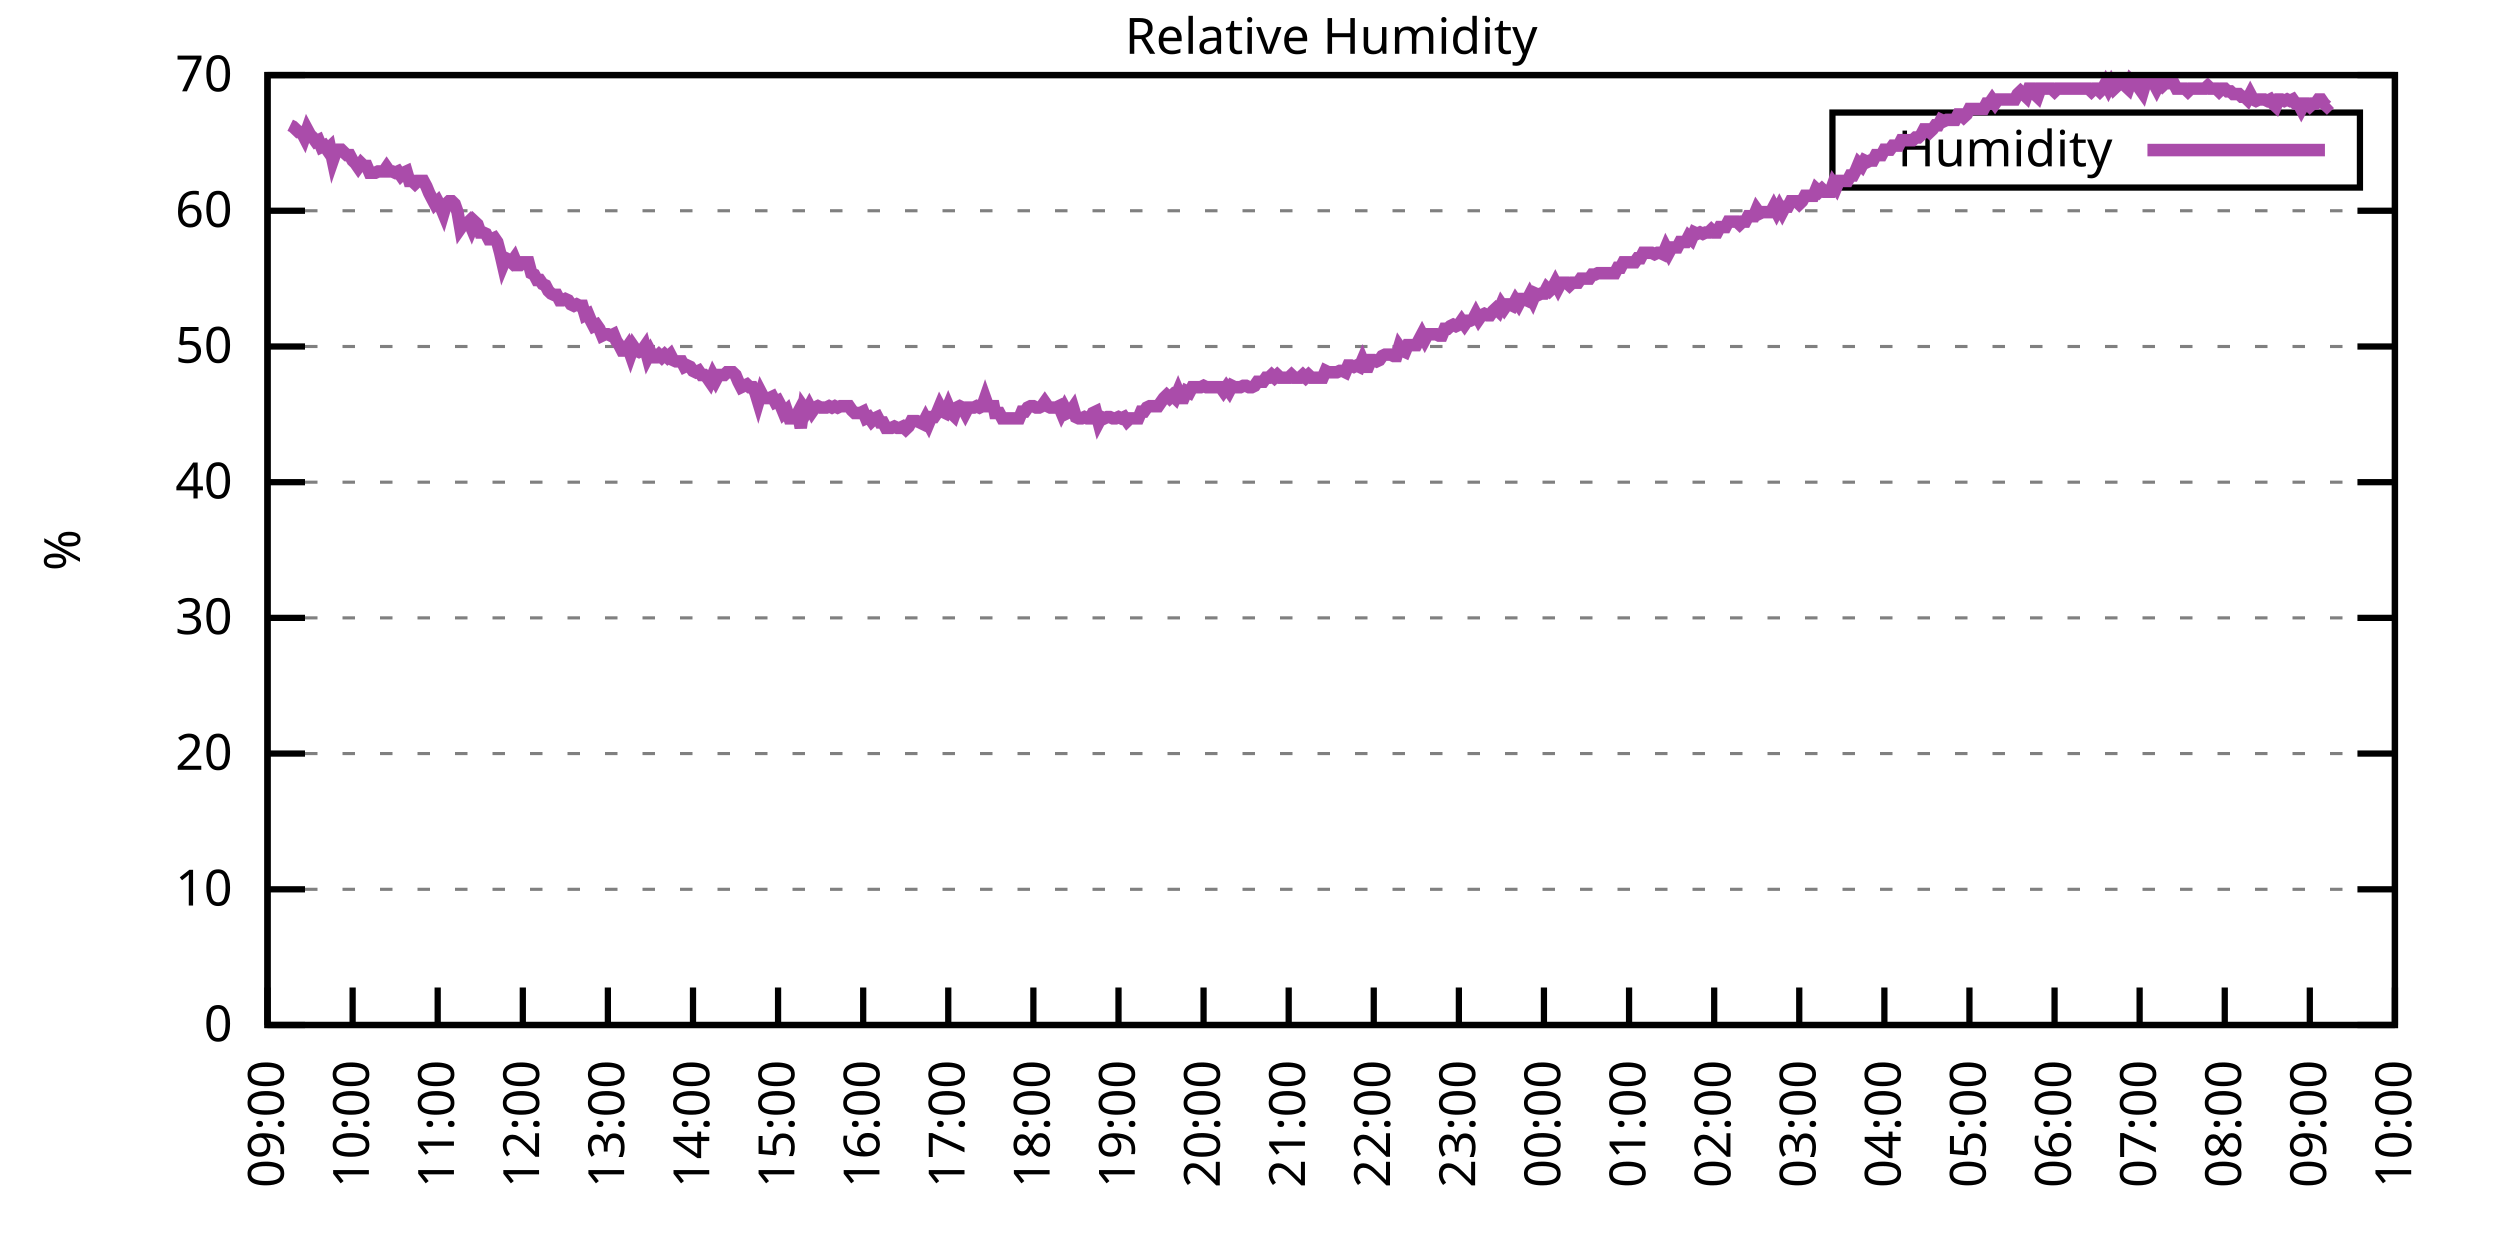
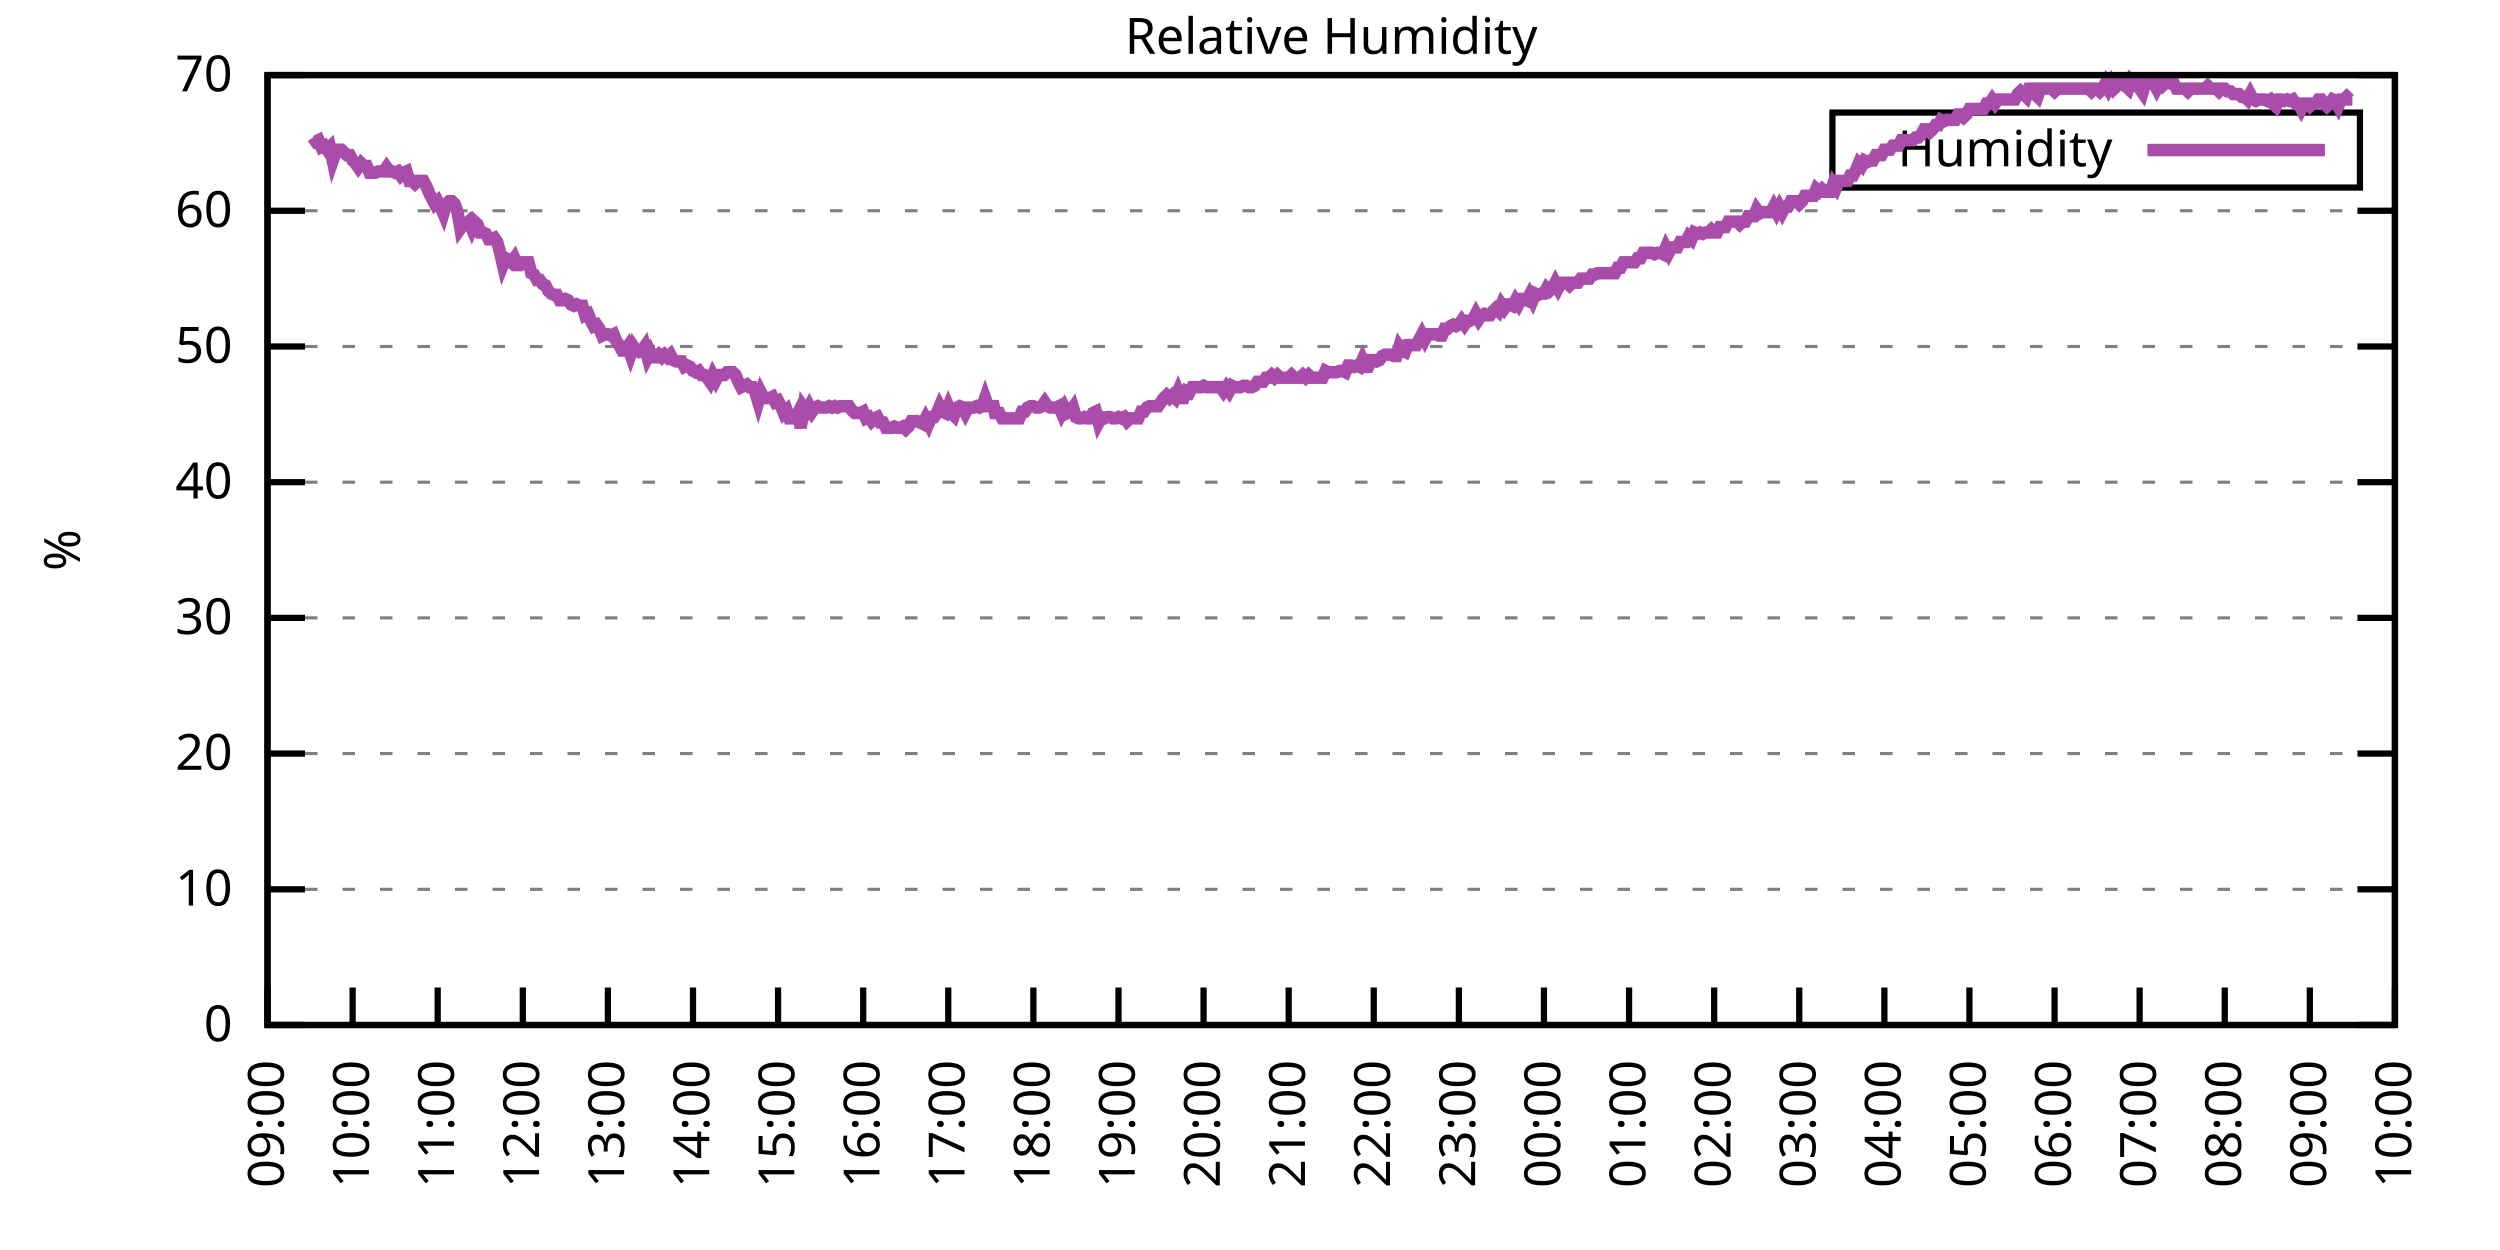
<svg xmlns="http://www.w3.org/2000/svg" xmlns:xlink="http://www.w3.org/1999/xlink" width="400" height="200" viewBox="0 0 400 200">
  <g id="gnuplot_canvas">
    <rect x="0" y="0" width="400" height="200" fill="none" />
    <defs>
      <circle id="gpDot" r="0.5" stroke-width="0.5" stroke="currentColor" />
      <path id="gpPt0" stroke-width="0.333" stroke="currentColor" d="M-1,0 h2 M0,-1 v2" />
      <path id="gpPt1" stroke-width="0.333" stroke="currentColor" d="M-1,-1 L1,1 M1,-1 L-1,1" />
      <path id="gpPt2" stroke-width="0.333" stroke="currentColor" d="M-1,0 L1,0 M0,-1 L0,1 M-1,-1 L1,1 M-1,1 L1,-1" />
      <rect id="gpPt3" stroke-width="0.333" stroke="currentColor" x="-1" y="-1" width="2" height="2" />
      <rect id="gpPt4" stroke-width="0.333" stroke="currentColor" fill="currentColor" x="-1" y="-1" width="2" height="2" />
      <circle id="gpPt5" stroke-width="0.333" stroke="currentColor" cx="0" cy="0" r="1" />
      <use xlink:href="#gpPt5" id="gpPt6" fill="currentColor" stroke="none" />
      <path id="gpPt7" stroke-width="0.333" stroke="currentColor" d="M0,-1.33 L-1.33,0.67 L1.33,0.67 z" />
      <use xlink:href="#gpPt7" id="gpPt8" fill="currentColor" stroke="none" />
      <use xlink:href="#gpPt7" id="gpPt9" stroke="currentColor" transform="rotate(180)" />
      <use xlink:href="#gpPt9" id="gpPt10" fill="currentColor" stroke="none" />
      <use xlink:href="#gpPt3" id="gpPt11" stroke="currentColor" transform="rotate(45)" />
      <use xlink:href="#gpPt11" id="gpPt12" fill="currentColor" stroke="none" />
      <path id="gpPt13" stroke-width="0.333" stroke="currentColor" d="M0,1.330 L1.265,0.411 L0.782,-1.067 L-0.782,-1.076 L-1.265,0.411 z" />
      <use xlink:href="#gpPt13" id="gpPt14" fill="currentColor" stroke="none" />
      <filter id="textbox" filterUnits="objectBoundingBox" x="0" y="0" height="1" width="1">
        <feFlood flood-color="white" flood-opacity="1" result="bgnd" />
        <feComposite in="SourceGraphic" in2="bgnd" operator="atop" />
      </filter>
      <filter id="greybox" filterUnits="objectBoundingBox" x="0" y="0" height="1" width="1">
        <feFlood flood-color="lightgrey" flood-opacity="1" result="grey" />
        <feComposite in="SourceGraphic" in2="grey" operator="atop" />
      </filter>
    </defs>
    <g fill="none" color="white" stroke="currentColor" stroke-width="1.00" stroke-linecap="butt" stroke-linejoin="miter">
</g>
    <g fill="none" color="black" stroke="currentColor" stroke-width="1.00" stroke-linecap="butt" stroke-linejoin="miter">
      <g stroke="none" shape-rendering="crispEdges">
        <polygon fill="rgb(255, 255, 255)" points="42.80,164.00 383.18,164.00 383.18,12.02 42.80,12.02 " />
      </g>
    </g>
    <g fill="none" color="black" stroke="currentColor" stroke-width="1.00" stroke-linecap="butt" stroke-linejoin="miter">
</g>
    <g fill="none" color="black" stroke="black" stroke-width="0.50" stroke-linecap="butt" stroke-linejoin="miter">
</g>
    <g fill="none" color="gray" stroke="currentColor" stroke-width="0.50" stroke-linecap="butt" stroke-linejoin="miter">
      <path stroke="gray" stroke-dasharray="2,4" class="gridline" d="M42.80,164.00 L383.19,164.00  " />
    </g>
    <g fill="none" color="gray" stroke="gray" stroke-width="1.00" stroke-linecap="butt" stroke-linejoin="miter">
</g>
    <g fill="none" color="black" stroke="currentColor" stroke-width="1.00" stroke-linecap="butt" stroke-linejoin="miter">
      <path stroke="black" d="M42.80,164.00 L48.80,164.00 M383.19,164.00 L377.19,164.00  " />
      <g transform="translate(37.20,166.60)" stroke="none" fill="black" font-family="Sans" font-size="8.00" text-anchor="end">
        <text>
          <tspan font-family="Sans"> 0</tspan>
        </text>
      </g>
    </g>
    <g fill="none" color="black" stroke="currentColor" stroke-width="1.00" stroke-linecap="butt" stroke-linejoin="miter">
</g>
    <g fill="none" color="black" stroke="black" stroke-width="0.50" stroke-linecap="butt" stroke-linejoin="miter">
</g>
    <g fill="none" color="gray" stroke="currentColor" stroke-width="0.50" stroke-linecap="butt" stroke-linejoin="miter">
      <path stroke="gray" stroke-dasharray="2,4" class="gridline" d="M42.80,142.29 L383.19,142.29  " />
    </g>
    <g fill="none" color="gray" stroke="gray" stroke-width="1.00" stroke-linecap="butt" stroke-linejoin="miter">
</g>
    <g fill="none" color="black" stroke="currentColor" stroke-width="1.00" stroke-linecap="butt" stroke-linejoin="miter">
      <path stroke="black" d="M42.80,142.29 L48.80,142.29 M383.19,142.29 L377.19,142.29  " />
      <g transform="translate(37.20,144.89)" stroke="none" fill="black" font-family="Sans" font-size="8.00" text-anchor="end">
        <text>
          <tspan font-family="Sans"> 10</tspan>
        </text>
      </g>
    </g>
    <g fill="none" color="black" stroke="currentColor" stroke-width="1.00" stroke-linecap="butt" stroke-linejoin="miter">
</g>
    <g fill="none" color="black" stroke="black" stroke-width="0.50" stroke-linecap="butt" stroke-linejoin="miter">
</g>
    <g fill="none" color="gray" stroke="currentColor" stroke-width="0.50" stroke-linecap="butt" stroke-linejoin="miter">
      <path stroke="gray" stroke-dasharray="2,4" class="gridline" d="M42.80,120.57 L383.19,120.57  " />
    </g>
    <g fill="none" color="gray" stroke="gray" stroke-width="1.00" stroke-linecap="butt" stroke-linejoin="miter">
</g>
    <g fill="none" color="black" stroke="currentColor" stroke-width="1.00" stroke-linecap="butt" stroke-linejoin="miter">
      <path stroke="black" d="M42.80,120.57 L48.80,120.57 M383.19,120.57 L377.19,120.57  " />
      <g transform="translate(37.20,123.17)" stroke="none" fill="black" font-family="Sans" font-size="8.00" text-anchor="end">
        <text>
          <tspan font-family="Sans"> 20</tspan>
        </text>
      </g>
    </g>
    <g fill="none" color="black" stroke="currentColor" stroke-width="1.00" stroke-linecap="butt" stroke-linejoin="miter">
</g>
    <g fill="none" color="black" stroke="black" stroke-width="0.50" stroke-linecap="butt" stroke-linejoin="miter">
</g>
    <g fill="none" color="gray" stroke="currentColor" stroke-width="0.50" stroke-linecap="butt" stroke-linejoin="miter">
      <path stroke="gray" stroke-dasharray="2,4" class="gridline" d="M42.80,98.86 L383.19,98.86  " />
    </g>
    <g fill="none" color="gray" stroke="gray" stroke-width="1.00" stroke-linecap="butt" stroke-linejoin="miter">
</g>
    <g fill="none" color="black" stroke="currentColor" stroke-width="1.00" stroke-linecap="butt" stroke-linejoin="miter">
      <path stroke="black" d="M42.80,98.86 L48.80,98.86 M383.19,98.86 L377.19,98.86  " />
      <g transform="translate(37.20,101.46)" stroke="none" fill="black" font-family="Sans" font-size="8.00" text-anchor="end">
        <text>
          <tspan font-family="Sans"> 30</tspan>
        </text>
      </g>
    </g>
    <g fill="none" color="black" stroke="currentColor" stroke-width="1.00" stroke-linecap="butt" stroke-linejoin="miter">
</g>
    <g fill="none" color="black" stroke="black" stroke-width="0.50" stroke-linecap="butt" stroke-linejoin="miter">
</g>
    <g fill="none" color="gray" stroke="currentColor" stroke-width="0.50" stroke-linecap="butt" stroke-linejoin="miter">
      <path stroke="gray" stroke-dasharray="2,4" class="gridline" d="M42.80,77.15 L383.19,77.15  " />
    </g>
    <g fill="none" color="gray" stroke="gray" stroke-width="1.00" stroke-linecap="butt" stroke-linejoin="miter">
</g>
    <g fill="none" color="black" stroke="currentColor" stroke-width="1.00" stroke-linecap="butt" stroke-linejoin="miter">
      <path stroke="black" d="M42.80,77.15 L48.80,77.15 M383.19,77.15 L377.19,77.15  " />
      <g transform="translate(37.20,79.75)" stroke="none" fill="black" font-family="Sans" font-size="8.00" text-anchor="end">
        <text>
          <tspan font-family="Sans"> 40</tspan>
        </text>
      </g>
    </g>
    <g fill="none" color="black" stroke="currentColor" stroke-width="1.00" stroke-linecap="butt" stroke-linejoin="miter">
</g>
    <g fill="none" color="black" stroke="black" stroke-width="0.50" stroke-linecap="butt" stroke-linejoin="miter">
</g>
    <g fill="none" color="gray" stroke="currentColor" stroke-width="0.50" stroke-linecap="butt" stroke-linejoin="miter">
      <path stroke="gray" stroke-dasharray="2,4" class="gridline" d="M42.80,55.44 L383.19,55.44  " />
    </g>
    <g fill="none" color="gray" stroke="gray" stroke-width="1.00" stroke-linecap="butt" stroke-linejoin="miter">
</g>
    <g fill="none" color="black" stroke="currentColor" stroke-width="1.00" stroke-linecap="butt" stroke-linejoin="miter">
      <path stroke="black" d="M42.80,55.44 L48.80,55.44 M383.19,55.44 L377.19,55.44  " />
      <g transform="translate(37.20,58.04)" stroke="none" fill="black" font-family="Sans" font-size="8.00" text-anchor="end">
        <text>
          <tspan font-family="Sans"> 50</tspan>
        </text>
      </g>
    </g>
    <g fill="none" color="black" stroke="currentColor" stroke-width="1.00" stroke-linecap="butt" stroke-linejoin="miter">
</g>
    <g fill="none" color="black" stroke="black" stroke-width="0.50" stroke-linecap="butt" stroke-linejoin="miter">
</g>
    <g fill="none" color="gray" stroke="currentColor" stroke-width="0.50" stroke-linecap="butt" stroke-linejoin="miter">
      <path stroke="gray" stroke-dasharray="2,4" class="gridline" d="M42.80,33.72 L383.19,33.72  " />
    </g>
    <g fill="none" color="gray" stroke="gray" stroke-width="1.00" stroke-linecap="butt" stroke-linejoin="miter">
</g>
    <g fill="none" color="black" stroke="currentColor" stroke-width="1.00" stroke-linecap="butt" stroke-linejoin="miter">
      <path stroke="black" d="M42.80,33.72 L48.80,33.72 M383.19,33.72 L377.19,33.72  " />
      <g transform="translate(37.20,36.32)" stroke="none" fill="black" font-family="Sans" font-size="8.00" text-anchor="end">
        <text>
          <tspan font-family="Sans"> 60</tspan>
        </text>
      </g>
    </g>
    <g fill="none" color="black" stroke="currentColor" stroke-width="1.00" stroke-linecap="butt" stroke-linejoin="miter">
</g>
    <g fill="none" color="black" stroke="black" stroke-width="0.50" stroke-linecap="butt" stroke-linejoin="miter">
</g>
    <g fill="none" color="gray" stroke="currentColor" stroke-width="0.50" stroke-linecap="butt" stroke-linejoin="miter">
      <path stroke="gray" stroke-dasharray="2,4" class="gridline" d="M42.80,12.01 L383.19,12.01  " />
    </g>
    <g fill="none" color="gray" stroke="gray" stroke-width="1.00" stroke-linecap="butt" stroke-linejoin="miter">
</g>
    <g fill="none" color="black" stroke="currentColor" stroke-width="1.00" stroke-linecap="butt" stroke-linejoin="miter">
      <path stroke="black" d="M42.80,12.01 L48.80,12.01 M383.19,12.01 L377.19,12.01  " />
      <g transform="translate(37.20,14.61)" stroke="none" fill="black" font-family="Sans" font-size="8.00" text-anchor="end">
        <text>
          <tspan font-family="Sans"> 70</tspan>
        </text>
      </g>
    </g>
    <g fill="none" color="black" stroke="currentColor" stroke-width="1.00" stroke-linecap="butt" stroke-linejoin="miter">
      <path stroke="black" d="M42.80,164.00 L42.80,158.00  " />
      <g transform="translate(45.40,169.60) rotate(270.00)" stroke="none" fill="black" font-family="Sans" font-size="8.00" text-anchor="end">
        <text>
          <tspan font-family="Sans">09:00</tspan>
        </text>
      </g>
    </g>
    <g fill="none" color="black" stroke="currentColor" stroke-width="1.00" stroke-linecap="butt" stroke-linejoin="miter">
      <path stroke="black" d="M56.42,164.00 L56.42,158.00  " />
      <g transform="translate(59.02,169.60) rotate(270.00)" stroke="none" fill="black" font-family="Sans" font-size="8.00" text-anchor="end">
        <text>
          <tspan font-family="Sans">10:00</tspan>
        </text>
      </g>
    </g>
    <g fill="none" color="black" stroke="currentColor" stroke-width="1.00" stroke-linecap="butt" stroke-linejoin="miter">
      <path stroke="black" d="M70.03,164.00 L70.03,158.00  " />
      <g transform="translate(72.63,169.60) rotate(270.00)" stroke="none" fill="black" font-family="Sans" font-size="8.00" text-anchor="end">
        <text>
          <tspan font-family="Sans">11:00</tspan>
        </text>
      </g>
    </g>
    <g fill="none" color="black" stroke="currentColor" stroke-width="1.00" stroke-linecap="butt" stroke-linejoin="miter">
      <path stroke="black" d="M83.65,164.00 L83.65,158.00  " />
      <g transform="translate(86.25,169.60) rotate(270.00)" stroke="none" fill="black" font-family="Sans" font-size="8.00" text-anchor="end">
        <text>
          <tspan font-family="Sans">12:00</tspan>
        </text>
      </g>
    </g>
    <g fill="none" color="black" stroke="currentColor" stroke-width="1.00" stroke-linecap="butt" stroke-linejoin="miter">
      <path stroke="black" d="M97.26,164.00 L97.26,158.00  " />
      <g transform="translate(99.86,169.60) rotate(270.00)" stroke="none" fill="black" font-family="Sans" font-size="8.00" text-anchor="end">
        <text>
          <tspan font-family="Sans">13:00</tspan>
        </text>
      </g>
    </g>
    <g fill="none" color="black" stroke="currentColor" stroke-width="1.00" stroke-linecap="butt" stroke-linejoin="miter">
      <path stroke="black" d="M110.88,164.00 L110.88,158.00  " />
      <g transform="translate(113.48,169.60) rotate(270.00)" stroke="none" fill="black" font-family="Sans" font-size="8.00" text-anchor="end">
        <text>
          <tspan font-family="Sans">14:00</tspan>
        </text>
      </g>
    </g>
    <g fill="none" color="black" stroke="currentColor" stroke-width="1.00" stroke-linecap="butt" stroke-linejoin="miter">
      <path stroke="black" d="M124.49,164.00 L124.49,158.00  " />
      <g transform="translate(127.09,169.60) rotate(270.00)" stroke="none" fill="black" font-family="Sans" font-size="8.00" text-anchor="end">
        <text>
          <tspan font-family="Sans">15:00</tspan>
        </text>
      </g>
    </g>
    <g fill="none" color="black" stroke="currentColor" stroke-width="1.00" stroke-linecap="butt" stroke-linejoin="miter">
      <path stroke="black" d="M138.11,164.00 L138.11,158.00  " />
      <g transform="translate(140.71,169.60) rotate(270.00)" stroke="none" fill="black" font-family="Sans" font-size="8.00" text-anchor="end">
        <text>
          <tspan font-family="Sans">16:00</tspan>
        </text>
      </g>
    </g>
    <g fill="none" color="black" stroke="currentColor" stroke-width="1.00" stroke-linecap="butt" stroke-linejoin="miter">
      <path stroke="black" d="M151.72,164.00 L151.72,158.00  " />
      <g transform="translate(154.32,169.60) rotate(270.00)" stroke="none" fill="black" font-family="Sans" font-size="8.00" text-anchor="end">
        <text>
          <tspan font-family="Sans">17:00</tspan>
        </text>
      </g>
    </g>
    <g fill="none" color="black" stroke="currentColor" stroke-width="1.00" stroke-linecap="butt" stroke-linejoin="miter">
      <path stroke="black" d="M165.34,164.00 L165.34,158.00  " />
      <g transform="translate(167.94,169.60) rotate(270.00)" stroke="none" fill="black" font-family="Sans" font-size="8.00" text-anchor="end">
        <text>
          <tspan font-family="Sans">18:00</tspan>
        </text>
      </g>
    </g>
    <g fill="none" color="black" stroke="currentColor" stroke-width="1.00" stroke-linecap="butt" stroke-linejoin="miter">
      <path stroke="black" d="M178.96,164.00 L178.96,158.00  " />
      <g transform="translate(181.56,169.60) rotate(270.00)" stroke="none" fill="black" font-family="Sans" font-size="8.00" text-anchor="end">
        <text>
          <tspan font-family="Sans">19:00</tspan>
        </text>
      </g>
    </g>
    <g fill="none" color="black" stroke="currentColor" stroke-width="1.00" stroke-linecap="butt" stroke-linejoin="miter">
      <path stroke="black" d="M192.57,164.00 L192.57,158.00  " />
      <g transform="translate(195.17,169.60) rotate(270.00)" stroke="none" fill="black" font-family="Sans" font-size="8.00" text-anchor="end">
        <text>
          <tspan font-family="Sans">20:00</tspan>
        </text>
      </g>
    </g>
    <g fill="none" color="black" stroke="currentColor" stroke-width="1.00" stroke-linecap="butt" stroke-linejoin="miter">
      <path stroke="black" d="M206.19,164.00 L206.19,158.00  " />
      <g transform="translate(208.79,169.60) rotate(270.00)" stroke="none" fill="black" font-family="Sans" font-size="8.00" text-anchor="end">
        <text>
          <tspan font-family="Sans">21:00</tspan>
        </text>
      </g>
    </g>
    <g fill="none" color="black" stroke="currentColor" stroke-width="1.00" stroke-linecap="butt" stroke-linejoin="miter">
      <path stroke="black" d="M219.80,164.00 L219.80,158.00  " />
      <g transform="translate(222.40,169.60) rotate(270.00)" stroke="none" fill="black" font-family="Sans" font-size="8.00" text-anchor="end">
        <text>
          <tspan font-family="Sans">22:00</tspan>
        </text>
      </g>
    </g>
    <g fill="none" color="black" stroke="currentColor" stroke-width="1.00" stroke-linecap="butt" stroke-linejoin="miter">
      <path stroke="black" d="M233.42,164.00 L233.42,158.00  " />
      <g transform="translate(236.02,169.60) rotate(270.00)" stroke="none" fill="black" font-family="Sans" font-size="8.00" text-anchor="end">
        <text>
          <tspan font-family="Sans">23:00</tspan>
        </text>
      </g>
    </g>
    <g fill="none" color="black" stroke="currentColor" stroke-width="1.00" stroke-linecap="butt" stroke-linejoin="miter">
      <path stroke="black" d="M247.03,164.00 L247.03,158.00  " />
      <g transform="translate(249.63,169.60) rotate(270.00)" stroke="none" fill="black" font-family="Sans" font-size="8.00" text-anchor="end">
        <text>
          <tspan font-family="Sans">00:00</tspan>
        </text>
      </g>
    </g>
    <g fill="none" color="black" stroke="currentColor" stroke-width="1.00" stroke-linecap="butt" stroke-linejoin="miter">
      <path stroke="black" d="M260.65,164.00 L260.65,158.00  " />
      <g transform="translate(263.25,169.60) rotate(270.00)" stroke="none" fill="black" font-family="Sans" font-size="8.00" text-anchor="end">
        <text>
          <tspan font-family="Sans">01:00</tspan>
        </text>
      </g>
    </g>
    <g fill="none" color="black" stroke="currentColor" stroke-width="1.00" stroke-linecap="butt" stroke-linejoin="miter">
      <path stroke="black" d="M274.27,164.00 L274.27,158.00  " />
      <g transform="translate(276.87,169.60) rotate(270.00)" stroke="none" fill="black" font-family="Sans" font-size="8.00" text-anchor="end">
        <text>
          <tspan font-family="Sans">02:00</tspan>
        </text>
      </g>
    </g>
    <g fill="none" color="black" stroke="currentColor" stroke-width="1.00" stroke-linecap="butt" stroke-linejoin="miter">
      <path stroke="black" d="M287.88,164.00 L287.88,158.00  " />
      <g transform="translate(290.48,169.60) rotate(270.00)" stroke="none" fill="black" font-family="Sans" font-size="8.00" text-anchor="end">
        <text>
          <tspan font-family="Sans">03:00</tspan>
        </text>
      </g>
    </g>
    <g fill="none" color="black" stroke="currentColor" stroke-width="1.00" stroke-linecap="butt" stroke-linejoin="miter">
      <path stroke="black" d="M301.50,164.00 L301.50,158.00  " />
      <g transform="translate(304.10,169.60) rotate(270.00)" stroke="none" fill="black" font-family="Sans" font-size="8.00" text-anchor="end">
        <text>
          <tspan font-family="Sans">04:00</tspan>
        </text>
      </g>
    </g>
    <g fill="none" color="black" stroke="currentColor" stroke-width="1.00" stroke-linecap="butt" stroke-linejoin="miter">
      <path stroke="black" d="M315.11,164.00 L315.11,158.00  " />
      <g transform="translate(317.71,169.60) rotate(270.00)" stroke="none" fill="black" font-family="Sans" font-size="8.00" text-anchor="end">
        <text>
          <tspan font-family="Sans">05:00</tspan>
        </text>
      </g>
    </g>
    <g fill="none" color="black" stroke="currentColor" stroke-width="1.00" stroke-linecap="butt" stroke-linejoin="miter">
      <path stroke="black" d="M328.73,164.00 L328.73,158.00  " />
      <g transform="translate(331.33,169.60) rotate(270.00)" stroke="none" fill="black" font-family="Sans" font-size="8.00" text-anchor="end">
        <text>
          <tspan font-family="Sans">06:00</tspan>
        </text>
      </g>
    </g>
    <g fill="none" color="black" stroke="currentColor" stroke-width="1.00" stroke-linecap="butt" stroke-linejoin="miter">
      <path stroke="black" d="M342.34,164.00 L342.34,158.00  " />
      <g transform="translate(344.94,169.60) rotate(270.00)" stroke="none" fill="black" font-family="Sans" font-size="8.00" text-anchor="end">
        <text>
          <tspan font-family="Sans">07:00</tspan>
        </text>
      </g>
    </g>
    <g fill="none" color="black" stroke="currentColor" stroke-width="1.00" stroke-linecap="butt" stroke-linejoin="miter">
      <path stroke="black" d="M355.96,164.00 L355.96,158.00  " />
      <g transform="translate(358.56,169.60) rotate(270.00)" stroke="none" fill="black" font-family="Sans" font-size="8.00" text-anchor="end">
        <text>
          <tspan font-family="Sans">08:00</tspan>
        </text>
      </g>
    </g>
    <g fill="none" color="black" stroke="currentColor" stroke-width="1.00" stroke-linecap="butt" stroke-linejoin="miter">
      <path stroke="black" d="M369.57,164.00 L369.57,158.00  " />
      <g transform="translate(372.17,169.60) rotate(270.00)" stroke="none" fill="black" font-family="Sans" font-size="8.00" text-anchor="end">
        <text>
          <tspan font-family="Sans">09:00</tspan>
        </text>
      </g>
    </g>
    <g fill="none" color="black" stroke="currentColor" stroke-width="1.00" stroke-linecap="butt" stroke-linejoin="miter">
      <path stroke="black" d="M383.19,164.00 L383.19,158.00  " />
      <g transform="translate(385.79,169.60) rotate(270.00)" stroke="none" fill="black" font-family="Sans" font-size="8.00" text-anchor="end">
        <text>
          <tspan font-family="Sans">10:00</tspan>
        </text>
      </g>
    </g>
    <g fill="none" color="black" stroke="currentColor" stroke-width="1.00" stroke-linecap="butt" stroke-linejoin="miter">
</g>
    <g fill="none" color="black" stroke="currentColor" stroke-width="1.00" stroke-linecap="butt" stroke-linejoin="miter">
      <path stroke="black" d="M42.80,12.01 L42.80,164.00 L383.19,164.00 L383.19,12.01 L42.80,12.01 Z  " />
    </g>
    <g fill="none" color="black" stroke="currentColor" stroke-width="1.00" stroke-linecap="butt" stroke-linejoin="miter">
</g>
    <g fill="none" color="black" stroke="currentColor" stroke-width="1.00" stroke-linecap="butt" stroke-linejoin="miter">
      <path stroke="black" d="M293.19,30.01 L293.19,18.01 L377.59,18.01 L377.59,30.01 L293.19,30.01 Z  " />
    </g>
    <g id="Relative_Humidity_plot_1">
      <g fill="none" color="white" stroke="black" stroke-width="2.00" stroke-linecap="butt" stroke-linejoin="miter">
</g>
      <g fill="none" color="black" stroke="currentColor" stroke-width="2.00" stroke-linecap="butt" stroke-linejoin="miter">
        <g transform="translate(337.99,26.61)" stroke="none" fill="black" font-family="Sans" font-size="8.00" text-anchor="end">
          <text>
            <tspan font-family="Sans">Humidity</tspan>
          </text>
        </g>
      </g>
      <g fill="none" color="black" stroke="currentColor" stroke-width="2.00" stroke-linecap="butt" stroke-linejoin="miter">
-         <path stroke="rgb(170,  76, 170)" d="M343.59,24.01 L371.99,24.01 M46.43,20.04 L46.88,20.26 L47.34,20.70 L47.79,21.13 L48.25,21.13 L48.70,22.00   L49.15,20.70 L49.61,21.56 L50.06,22.00 L50.52,22.65 L50.97,22.43 L51.42,23.52 L51.88,23.30 L52.33,23.95   L52.78,23.52 L53.24,25.69 L53.69,24.39 L54.15,23.95 L54.60,23.95 L55.05,24.39 L55.51,24.82 L55.96,24.82   L56.42,25.69 L56.87,26.12 L57.32,26.77 L57.78,26.12 L58.23,26.56 L58.68,26.56 L59.14,27.64 L59.59,27.64   L60.05,27.64 L60.50,27.43 L60.95,27.43 L61.41,27.43 L61.86,26.77 L62.32,27.43 L62.77,27.43 L63.22,27.64   L63.68,27.43 L64.13,28.08 L64.58,27.64 L65.04,27.43 L65.49,28.95 L65.95,28.95 L66.40,29.38 L66.85,28.95   L67.31,28.95 L67.76,28.95 L68.22,29.81 L68.67,30.90 L69.12,31.77 L69.58,32.64 L70.03,32.20 L70.49,33.07   L70.94,34.16 L71.39,32.64 L71.85,32.20 L72.30,32.20 L72.75,32.64 L73.21,33.94 L73.66,36.55 L74.12,35.89   L74.57,35.89 L75.02,35.46 L75.48,36.55 L75.93,35.46 L76.39,35.89 L76.84,37.20 L77.29,37.20 L77.75,37.41   L78.20,38.28 L78.65,38.28 L79.11,38.07 L79.56,38.72 L80.02,40.45 L80.47,42.41 L80.92,41.32 L81.38,41.54   L81.83,41.97 L82.29,41.32 L82.74,42.41 L83.19,42.41 L83.65,41.97 L84.10,41.97 L84.55,41.97 L85.01,43.71   L85.46,43.93 L85.92,44.80 L86.37,44.80 L86.82,45.45 L87.28,45.66 L87.73,46.53 L88.19,46.97 L88.64,47.18   L89.09,47.18 L89.55,48.05 L90.00,48.05 L90.45,47.84 L90.91,48.05 L91.36,48.70 L91.82,48.92 L92.27,48.70   L92.72,48.92 L93.18,48.92 L93.63,50.44 L94.09,50.22 L94.54,51.31 L94.99,52.18 L95.45,51.96 L95.90,52.61   L96.35,53.70 L96.81,53.48 L97.26,53.48 L97.72,53.70 L98.17,53.48 L98.62,54.57 L99.08,55.22 L99.53,56.09   L99.99,56.09 L100.44,55.44 L100.89,56.74 L101.35,55.44 L101.80,56.09 L102.25,56.30 L102.71,56.09 L103.16,55.44   L103.62,57.17 L104.07,56.30 L104.52,57.17 L104.98,57.17 L105.43,56.74 L105.89,57.17 L106.34,56.74 L106.79,57.17   L107.25,56.74 L107.70,57.61 L108.15,57.82 L108.61,57.82 L109.06,57.82 L109.52,58.69 L109.97,58.48 L110.42,58.69   L110.88,59.34 L111.33,59.56 L111.79,59.34 L112.24,60.00 L112.69,60.00 L113.15,60.43 L113.60,61.08 L114.05,60.00   L114.51,60.86 L114.96,60.00 L115.42,60.00 L115.87,60.00 L116.32,59.56 L116.78,59.56 L117.23,59.56 L117.69,60.00   L118.14,61.08 L118.59,61.95 L119.05,61.73 L119.50,61.52 L119.96,61.95 L120.41,61.95 L120.86,62.82 L121.32,64.34   L121.77,62.82 L122.22,63.69 L122.68,63.69 L123.13,63.69 L123.59,63.47 L124.04,64.34 L124.49,64.12 L124.95,64.99   L125.40,66.08 L125.86,65.64 L126.31,66.94 L126.76,66.94 L127.22,66.94 L127.67,66.08 L128.12,68.46 L128.58,65.21   L129.03,65.86 L129.49,64.99 L129.94,65.86 L130.39,65.21 L130.85,64.99 L131.30,65.21 L131.76,65.21 L132.21,65.21   L132.66,64.99 L133.12,65.21 L133.57,64.99 L134.02,65.21 L134.48,64.99 L134.93,64.99 L135.39,64.99 L135.84,64.99   L136.29,65.64 L136.75,66.08 L137.20,66.08 L137.66,66.08 L138.11,65.86 L138.56,66.94 L139.02,66.73 L139.47,67.38   L139.92,66.94 L140.38,66.73 L140.83,67.59 L141.29,67.59 L141.74,68.46 L142.19,68.46 L142.65,68.46 L143.10,68.25   L143.56,68.46 L144.01,68.46 L144.46,68.25 L144.92,68.68 L145.37,68.25 L145.82,67.38 L146.28,67.38 L146.73,67.38   L147.19,67.59 L147.64,67.81 L148.09,66.94 L148.55,67.81 L149.00,66.73 L149.46,66.73 L149.91,66.08 L150.36,64.99   L150.82,65.86 L151.27,66.08 L151.72,64.99 L152.18,66.08 L152.63,66.51 L153.09,65.21 L153.54,64.99 L153.99,65.21   L154.45,66.08 L154.90,65.21 L155.36,65.21 L155.81,65.21 L156.26,64.99 L156.72,65.21 L157.17,64.99 L157.62,63.69   L158.08,64.99 L158.53,64.99 L158.99,64.99 L159.21,66.08 L159.89,66.08 L160.35,66.94 L160.80,66.94 L161.26,66.94   L161.71,66.94 L162.16,66.94 L162.62,66.94 L163.07,66.94 L163.52,65.86 L163.98,65.86 L164.43,65.21 L164.89,64.99   L165.34,64.99 L165.79,65.21 L166.25,65.21 L166.70,64.99 L167.16,64.34 L167.61,64.99 L168.06,65.21 L168.52,65.21   L168.97,65.21 L169.43,64.99 L169.88,66.08 L170.33,65.21 L170.79,66.08 L171.24,65.86 L171.69,65.21 L172.15,66.73   L172.60,66.94 L173.06,66.94 L173.51,66.73 L173.96,66.94 L174.42,66.94 L174.87,66.08 L175.33,65.86 L175.78,67.59   L176.23,66.73 L176.69,66.94 L177.14,66.73 L177.59,66.73 L178.05,66.94 L178.50,66.94 L178.96,66.73 L179.41,66.94   L179.86,66.73 L180.32,67.38 L180.77,66.94 L181.23,66.94 L181.68,66.94 L182.13,66.94 L182.59,65.86 L183.04,65.86   L183.49,65.21 L183.95,64.99 L184.40,64.99 L184.86,64.99 L185.31,64.99 L185.76,64.34 L186.22,63.69 L186.67,63.25   L187.13,63.69 L187.58,63.25 L188.03,63.69 L188.49,62.60 L188.94,63.69 L189.39,63.69 L189.85,62.60 L190.30,62.82   L190.76,61.95 L191.21,61.95 L191.66,61.95 L192.12,61.95 L192.57,61.73 L193.03,61.95 L193.48,61.95 L193.93,61.95   L194.39,61.95 L194.84,61.95 L195.29,61.95 L195.75,62.60 L196.20,61.95 L196.66,62.60 L197.11,61.73 L197.56,61.95   L198.02,61.95 L198.47,61.95 L198.93,61.73 L199.38,61.73 L199.83,61.95 L200.29,61.95 L200.74,61.73 L201.19,61.08   L201.65,61.08 L202.10,61.08 L202.56,60.43 L203.01,60.43 L203.46,60.00 L203.92,60.43 L204.37,60.00 L204.83,60.43   L205.28,60.43 L205.73,60.43 L206.19,60.43 L206.64,60.00 L207.09,60.43 L207.55,60.43 L208.00,60.43 L208.46,60.00   L208.91,60.43 L209.36,60.00 L209.82,60.43 L210.27,60.43 L210.73,60.43 L211.18,60.43 L211.63,60.43 L212.09,59.34   L212.54,59.56 L213.00,59.56 L213.45,59.56 L213.90,59.56 L214.36,59.34 L214.81,59.34 L215.26,59.56 L215.72,58.48   L216.17,58.48 L216.63,58.69 L217.08,58.48 L217.53,58.69 L217.99,57.61 L218.44,58.69 L218.90,58.69 L219.35,57.61   L219.80,57.61 L220.26,57.82 L220.71,57.61 L221.16,56.96 L221.62,56.74 L222.07,56.74 L222.53,56.74 L222.98,56.96   L223.43,56.96 L223.89,55.44 L224.34,56.09 L224.80,56.30 L225.25,55.22 L225.70,55.22 L226.16,55.22 L226.61,55.22   L227.06,54.35 L227.52,53.48 L227.97,54.35 L228.43,53.48 L228.88,53.48 L229.33,53.48 L229.79,53.48 L230.24,53.70   L230.70,53.70 L231.15,52.61 L231.60,52.61 L232.06,52.18 L232.51,51.96 L232.96,52.18 L233.42,51.96 L233.87,51.31   L234.33,51.96 L234.78,51.31 L235.23,51.31 L235.69,51.09 L236.14,50.22 L236.60,51.09 L237.05,50.44 L237.50,50.22   L237.96,50.44 L238.41,50.44 L238.86,49.79 L239.32,49.36 L239.77,49.79 L240.23,48.70 L240.68,49.36 L241.13,48.70   L241.59,48.70 L242.04,48.92 L242.50,48.05 L242.95,48.70 L243.40,47.84 L243.86,47.84 L244.31,48.05 L244.76,47.18   L245.22,48.05 L245.67,46.97 L246.13,47.18 L246.58,46.97 L247.03,46.97 L247.49,46.10 L247.94,46.53 L248.40,46.10   L248.85,45.23 L249.30,46.10 L249.76,45.23 L250.21,45.23 L250.66,45.23 L251.12,45.66 L251.57,45.23 L252.03,45.23   L252.48,45.23 L252.93,44.58 L253.39,44.58 L253.84,44.58 L254.30,44.58 L254.75,43.93 L255.20,43.93 L255.66,43.71   L256.11,43.71 L256.56,43.71 L257.02,43.71 L257.47,43.71 L257.93,43.71 L258.38,43.71 L258.83,42.84 L259.29,42.84   L259.74,41.97 L260.20,41.97 L260.65,41.97 L261.10,41.97 L261.56,41.97 L262.01,41.32 L262.47,41.32 L262.92,40.45   L263.37,40.45 L263.83,40.45 L264.28,40.45 L264.73,40.67 L265.19,40.45 L265.64,40.45 L266.10,40.67 L266.55,39.59   L267.00,40.45 L267.46,39.59 L267.91,39.59 L268.37,39.59 L268.82,38.72 L269.27,38.72 L269.73,38.72 L270.18,37.85   L270.63,38.28 L271.09,37.20 L271.54,37.41 L272.00,37.20 L272.45,37.41 L272.90,37.20 L273.36,37.20 L273.81,36.76   L274.27,37.20 L274.72,37.20 L275.17,36.33 L275.63,36.33 L276.08,36.33 L276.53,35.46 L276.99,35.46 L277.44,35.46   L277.90,35.46 L278.35,35.89 L278.80,35.46 L279.26,35.46 L279.71,34.59 L280.17,34.59 L280.62,34.59 L281.07,33.51   L281.53,34.16 L281.98,33.94 L282.43,33.94 L282.89,33.94 L283.34,33.94 L283.80,33.07 L284.25,33.94 L284.70,33.07   L285.16,33.94 L285.61,33.07 L286.07,33.07 L286.52,32.20 L286.97,32.20 L287.43,32.20 L287.88,32.64 L288.33,32.20   L288.79,31.33 L289.24,31.33 L289.70,31.33 L290.15,31.33 L290.60,30.25 L291.06,30.68 L291.51,30.25 L291.97,30.68   L292.42,30.68 L292.87,30.68 L293.33,29.38 L293.78,30.03 L294.23,28.95 L294.69,28.95 L295.14,28.95 L295.60,28.95   L296.05,28.08 L296.50,28.08 L296.96,27.21 L297.41,26.12 L297.87,26.56 L298.32,25.69 L298.77,25.91 L299.23,25.69   L299.68,25.69 L300.13,24.82 L300.59,24.82 L301.04,24.82 L301.50,23.95 L301.95,23.95 L302.40,23.95 L302.86,23.30   L303.31,23.30 L303.77,23.30 L304.22,22.43 L304.67,22.43 L305.13,22.43 L305.58,22.43 L306.03,22.43 L306.49,22.00   L306.94,22.00 L307.40,21.56 L307.85,20.70 L308.30,20.70 L308.76,21.13 L309.21,20.70 L309.67,20.04 L310.12,20.04   L310.57,19.18 L311.03,19.39 L311.48,19.18 L311.94,19.18 L312.39,19.18 L312.84,19.18 L313.30,18.31 L313.75,18.31   L314.20,18.74 L314.66,18.31 L315.11,17.44 L315.57,17.44 L316.02,17.44 L316.47,17.44 L316.93,17.44 L317.38,17.44   L317.84,16.57 L318.29,16.57 L318.74,15.92 L319.20,16.57 L319.65,15.92 L320.10,15.92 L320.56,15.92 L321.01,15.92   L321.47,15.92 L321.92,15.92 L322.37,15.92 L322.83,15.05 L323.28,14.62 L323.74,15.05 L324.19,15.48 L324.64,14.18   L325.10,14.18 L325.55,15.05 L326.00,15.48 L326.46,14.18 L326.91,14.18 L327.37,14.18 L327.82,14.18 L328.27,14.18   L328.73,14.62 L329.18,14.18 L329.64,14.18 L330.09,14.18 L330.54,14.18 L331.00,14.18 L331.45,14.18 L331.90,14.18   L332.36,14.18 L332.81,14.18 L333.27,14.18 L333.72,14.18 L334.17,14.18 L334.63,14.62 L335.08,14.18 L335.54,14.18   L335.99,14.62 L336.44,14.18 L336.90,13.31 L337.35,14.18 L337.80,13.31 L338.26,14.18 L338.71,13.75 L339.17,13.10   L339.62,13.31 L340.07,13.75 L340.53,14.18 L340.98,12.88 L341.44,13.31 L341.89,13.31 L342.34,14.18 L342.80,14.83   L343.25,13.31 L343.70,13.31 L344.16,13.31 L344.61,13.31 L345.07,14.18 L345.52,13.31 L345.97,13.75 L346.43,13.31   L346.88,13.31 L347.34,13.31 L347.79,13.31 L348.24,14.18 L348.70,14.18 L349.15,14.18 L349.60,14.18 L350.06,14.62   L350.51,14.18 L350.97,14.18 L351.42,14.18 L351.87,14.18 L352.33,14.18 L352.78,14.18 L353.24,13.75 L353.69,14.18   L354.14,14.18 L354.60,14.18 L355.05,14.62 L355.50,14.18 L355.96,14.18 L356.41,14.62 L356.87,14.62 L357.32,15.05   L357.77,15.05 L358.23,15.05 L358.68,15.48 L359.14,15.48 L359.59,15.92 L360.04,15.05 L360.50,15.92 L360.95,16.14   L361.41,15.92 L361.86,15.92 L362.31,15.92 L362.77,16.14 L363.22,15.92 L363.67,16.57 L364.13,17.00 L364.58,15.92   L365.04,15.92 L365.49,16.14 L365.94,15.92 L366.40,16.14 L366.85,15.92 L367.31,16.57 L367.76,16.57 L368.21,17.44   L368.67,16.57 L369.12,16.57 L369.57,17.00 L370.03,16.57 L370.48,16.57 L370.94,15.92 L371.39,15.92 L371.84,16.57   L372.30,17.00 L372.75,16.57  " />
+         <path stroke="rgb(170,  76, 170)" d="M343.59,24.01 L371.99,24.01 M50.06,22.00 L50.52,22.65 L50.97,22.43 L51.42,23.52 L51.88,23.30 L52.33,23.95   L52.78,23.52 L53.24,25.69 L53.69,24.39 L54.15,23.95 L54.60,23.95 L55.05,24.39 L55.51,24.82 L55.96,24.82   L56.42,25.69 L56.87,26.12 L57.32,26.77 L57.78,26.12 L58.23,26.56 L58.68,26.56 L59.14,27.64 L59.59,27.64   L60.05,27.64 L60.50,27.43 L60.95,27.43 L61.41,27.43 L61.86,26.77 L62.32,27.43 L62.77,27.43 L63.22,27.64   L63.68,27.43 L64.13,28.08 L64.58,27.64 L65.04,27.43 L65.49,28.95 L65.95,28.95 L66.40,29.38 L66.85,28.95   L67.31,28.95 L67.76,28.95 L68.22,29.81 L68.67,30.90 L69.12,31.77 L69.58,32.64 L70.03,32.20 L70.49,33.07   L70.94,34.16 L71.39,32.64 L71.85,32.20 L72.30,32.20 L72.75,32.64 L73.21,33.94 L73.66,36.55 L74.12,35.89   L74.57,35.89 L75.02,35.46 L75.48,36.55 L75.93,35.46 L76.39,35.89 L76.84,37.20 L77.29,37.20 L77.75,37.41   L78.20,38.28 L78.65,38.28 L79.11,38.07 L79.56,38.72 L80.02,40.45 L80.47,42.41 L80.92,41.32 L81.38,41.54   L81.83,41.97 L82.29,41.32 L82.74,42.41 L83.19,42.41 L83.65,41.97 L84.10,41.97 L84.55,41.97 L85.01,43.71   L85.46,43.93 L85.92,44.80 L86.37,44.80 L86.82,45.45 L87.28,45.66 L87.73,46.53 L88.19,46.97 L88.64,47.18   L89.09,47.18 L89.55,48.05 L90.00,48.05 L90.45,47.84 L90.91,48.05 L91.36,48.70 L91.82,48.92 L92.27,48.70   L92.72,48.92 L93.18,48.92 L93.63,50.44 L94.09,50.22 L94.54,51.31 L94.99,52.18 L95.45,51.96 L95.90,52.61   L96.35,53.70 L96.81,53.48 L97.26,53.48 L97.72,53.70 L98.17,53.48 L98.62,54.57 L99.08,55.22 L99.53,56.09   L99.99,56.09 L100.44,55.44 L100.89,56.74 L101.35,55.44 L101.80,56.09 L102.25,56.30 L102.71,56.09 L103.16,55.44   L103.62,57.17 L104.07,56.30 L104.52,57.17 L104.98,57.17 L105.43,56.74 L105.89,57.17 L106.34,56.74 L106.79,57.17   L107.25,56.74 L107.70,57.61 L108.15,57.82 L108.61,57.82 L109.06,57.82 L109.52,58.69 L109.97,58.48 L110.42,58.69   L110.88,59.34 L111.33,59.56 L111.79,59.34 L112.24,60.00 L112.69,60.00 L113.15,60.43 L113.60,61.08 L114.05,60.00   L114.51,60.86 L114.96,60.00 L115.42,60.00 L115.87,60.00 L116.32,59.56 L116.78,59.56 L117.23,59.56 L117.69,60.00   L118.14,61.08 L118.59,61.95 L119.05,61.73 L119.50,61.52 L119.96,61.95 L120.41,61.95 L120.86,62.82 L121.32,64.34   L121.77,62.82 L122.22,63.69 L122.68,63.69 L123.13,63.69 L123.59,63.47 L124.04,64.34 L124.49,64.12 L124.95,64.99   L125.40,66.08 L125.86,65.64 L126.31,66.94 L126.76,66.94 L127.22,66.94 L127.67,66.08 L128.12,68.46 L128.58,65.21   L129.03,65.86 L129.49,64.99 L129.94,65.86 L130.39,65.21 L130.85,64.99 L131.30,65.21 L131.76,65.21 L132.21,65.21   L132.66,64.99 L133.12,65.21 L133.57,64.99 L134.02,65.21 L134.48,64.99 L134.93,64.99 L135.39,64.99 L135.84,64.99   L136.29,65.64 L136.75,66.08 L137.20,66.08 L137.66,66.08 L138.11,65.86 L138.56,66.94 L139.02,66.73 L139.47,67.38   L139.92,66.94 L140.38,66.73 L140.83,67.59 L141.29,67.59 L141.74,68.46 L142.19,68.46 L142.65,68.46 L143.10,68.25   L143.56,68.46 L144.01,68.46 L144.46,68.25 L144.92,68.68 L145.37,68.25 L145.82,67.38 L146.28,67.38 L146.73,67.38   L147.19,67.59 L147.64,67.81 L148.09,66.94 L148.55,67.81 L149.00,66.73 L149.46,66.73 L149.91,66.08 L150.36,64.99   L150.82,65.86 L151.27,66.08 L151.72,64.99 L152.18,66.08 L152.63,66.51 L153.09,65.21 L153.54,64.99 L153.99,65.21   L154.45,66.08 L154.90,65.21 L155.36,65.21 L155.81,65.21 L156.26,64.99 L156.72,65.21 L157.17,64.99 L157.62,63.69   L158.08,64.99 L158.53,64.99 L158.99,64.99 L159.21,66.08 L159.89,66.08 L160.35,66.94 L160.80,66.94 L161.26,66.94   L161.71,66.94 L162.16,66.94 L162.62,66.94 L163.07,66.94 L163.52,65.86 L163.98,65.86 L164.43,65.21 L164.89,64.99   L165.34,64.99 L165.79,65.21 L166.25,65.21 L166.70,64.99 L167.16,64.34 L167.61,64.99 L168.06,65.21 L168.52,65.21   L168.97,65.21 L169.43,64.99 L169.88,66.08 L170.33,65.21 L170.79,66.08 L171.24,65.86 L171.69,65.21 L172.15,66.73   L172.60,66.94 L173.06,66.94 L173.51,66.73 L173.96,66.94 L174.42,66.94 L174.87,66.08 L175.33,65.86 L175.78,67.59   L176.23,66.73 L176.69,66.94 L177.14,66.73 L177.59,66.73 L178.05,66.94 L178.50,66.94 L178.96,66.73 L179.41,66.94   L179.86,66.73 L180.32,67.38 L180.77,66.94 L181.23,66.94 L181.68,66.94 L182.13,66.94 L182.59,65.86 L183.04,65.86   L183.49,65.21 L183.95,64.99 L184.40,64.99 L184.86,64.99 L185.31,64.99 L185.76,64.34 L186.22,63.69 L186.67,63.25   L187.13,63.69 L187.58,63.25 L188.03,63.69 L188.49,62.60 L188.94,63.69 L189.39,63.69 L189.85,62.60 L190.30,62.82   L190.76,61.95 L191.21,61.95 L191.66,61.95 L192.12,61.95 L192.57,61.73 L193.03,61.95 L193.48,61.95 L193.93,61.95   L194.39,61.95 L194.84,61.95 L195.29,61.95 L195.75,62.60 L196.20,61.95 L196.66,62.60 L197.11,61.73 L197.56,61.95   L198.02,61.95 L198.47,61.95 L198.93,61.73 L199.38,61.73 L199.83,61.95 L200.29,61.95 L200.74,61.73 L201.19,61.08   L201.65,61.08 L202.10,61.08 L202.56,60.43 L203.01,60.43 L203.46,60.00 L203.92,60.43 L204.37,60.00 L204.83,60.43   L205.28,60.43 L205.73,60.43 L206.19,60.43 L206.64,60.00 L207.09,60.43 L207.55,60.43 L208.00,60.43 L208.46,60.00   L208.91,60.43 L209.36,60.00 L209.82,60.43 L210.27,60.43 L210.73,60.43 L211.18,60.43 L211.63,60.43 L212.09,59.34   L212.54,59.56 L213.00,59.56 L213.45,59.56 L213.90,59.56 L214.36,59.34 L214.81,59.34 L215.26,59.56 L215.72,58.48   L216.17,58.48 L216.63,58.69 L217.08,58.48 L217.53,58.69 L217.99,57.61 L218.44,58.69 L218.90,58.69 L219.35,57.61   L219.80,57.61 L220.26,57.82 L220.71,57.61 L221.16,56.96 L221.62,56.74 L222.07,56.74 L222.53,56.74 L222.98,56.96   L223.43,56.96 L223.89,55.44 L224.34,56.09 L224.80,56.30 L225.25,55.22 L225.70,55.22 L226.16,55.22 L226.61,55.22   L227.06,54.35 L227.52,53.48 L227.97,54.35 L228.43,53.48 L228.88,53.48 L229.33,53.48 L229.79,53.48 L230.24,53.70   L230.70,53.70 L231.15,52.61 L231.60,52.61 L232.06,52.18 L232.51,51.96 L232.96,52.18 L233.42,51.96 L233.87,51.31   L234.33,51.96 L234.78,51.31 L235.23,51.31 L235.69,51.09 L236.14,50.22 L236.60,51.09 L237.05,50.44 L237.50,50.22   L237.96,50.44 L238.41,50.44 L238.86,49.79 L239.32,49.36 L239.77,49.79 L240.23,48.70 L240.68,49.36 L241.13,48.70   L241.59,48.70 L242.04,48.92 L242.50,48.05 L242.95,48.70 L243.40,47.84 L243.86,47.84 L244.31,48.05 L244.76,47.18   L245.22,48.05 L245.67,46.97 L246.13,47.18 L246.58,46.97 L247.03,46.97 L247.49,46.10 L247.94,46.53 L248.40,46.10   L248.85,45.23 L249.30,46.10 L249.76,45.23 L250.21,45.23 L250.66,45.23 L251.12,45.66 L251.57,45.23 L252.03,45.23   L252.48,45.23 L252.93,44.58 L253.39,44.58 L253.84,44.58 L254.30,44.58 L254.75,43.93 L255.20,43.93 L255.66,43.71   L256.11,43.71 L256.56,43.71 L257.02,43.71 L257.47,43.71 L257.93,43.71 L258.38,43.71 L258.83,42.84 L259.29,42.84   L259.74,41.97 L260.20,41.97 L260.65,41.97 L261.10,41.97 L261.56,41.97 L262.01,41.32 L262.47,41.32 L262.92,40.45   L263.37,40.45 L263.83,40.45 L264.28,40.45 L264.73,40.67 L265.19,40.45 L265.64,40.45 L266.10,40.67 L266.55,39.59   L267.00,40.45 L267.46,39.59 L267.91,39.59 L268.37,39.59 L268.82,38.72 L269.27,38.72 L269.73,38.72 L270.18,37.85   L270.63,38.28 L271.09,37.20 L271.54,37.41 L272.00,37.20 L272.45,37.41 L272.90,37.20 L273.36,37.20 L273.81,36.76   L274.27,37.20 L274.72,37.20 L275.17,36.33 L275.63,36.33 L276.08,36.33 L276.53,35.46 L276.99,35.46 L277.44,35.46   L277.90,35.46 L278.35,35.89 L278.80,35.46 L279.26,35.46 L279.71,34.59 L280.17,34.59 L280.62,34.59 L281.07,33.51   L281.53,34.16 L281.98,33.94 L282.43,33.94 L282.89,33.94 L283.34,33.94 L283.80,33.07 L284.25,33.94 L284.70,33.07   L285.16,33.94 L285.61,33.07 L286.07,33.07 L286.52,32.20 L286.97,32.20 L287.43,32.20 L287.88,32.64 L288.33,32.20   L288.79,31.33 L289.24,31.33 L289.70,31.33 L290.15,31.33 L290.60,30.25 L291.06,30.68 L291.51,30.25 L291.97,30.68   L292.42,30.68 L292.87,30.68 L293.33,29.38 L293.78,30.03 L294.23,28.95 L294.69,28.95 L295.14,28.95 L295.60,28.95   L296.05,28.08 L296.50,28.08 L296.96,27.21 L297.41,26.12 L297.87,26.56 L298.32,25.69 L298.77,25.91 L299.23,25.69   L299.68,25.69 L300.13,24.82 L300.59,24.82 L301.04,24.82 L301.50,23.95 L301.95,23.95 L302.40,23.95 L302.86,23.30   L303.31,23.30 L303.77,23.30 L304.22,22.43 L304.67,22.43 L305.13,22.43 L305.58,22.43 L306.03,22.43 L306.49,22.00   L306.94,22.00 L307.40,21.56 L307.85,20.70 L308.30,20.70 L308.76,21.13 L309.21,20.70 L309.67,20.04 L310.12,20.04   L310.57,19.18 L311.03,19.39 L311.48,19.18 L311.94,19.18 L312.39,19.18 L312.84,19.18 L313.30,18.31 L313.75,18.31   L314.20,18.74 L314.66,18.31 L315.11,17.44 L315.57,17.44 L316.02,17.44 L316.47,17.44 L316.93,17.44 L317.38,17.44   L317.84,16.57 L318.29,16.57 L318.74,15.92 L319.20,16.57 L319.65,15.92 L320.10,15.92 L320.56,15.92 L321.01,15.92   L321.47,15.92 L321.92,15.92 L322.37,15.92 L322.83,15.05 L323.28,14.62 L323.74,15.05 L324.19,15.48 L324.64,14.18   L325.10,14.18 L325.55,15.05 L326.00,15.48 L326.46,14.18 L326.91,14.18 L327.37,14.18 L327.82,14.18 L328.27,14.18   L328.73,14.62 L329.18,14.18 L329.64,14.18 L330.09,14.18 L330.54,14.18 L331.00,14.18 L331.45,14.18 L331.90,14.18   L332.36,14.18 L332.81,14.18 L333.27,14.18 L333.72,14.18 L334.17,14.18 L334.63,14.62 L335.08,14.18 L335.54,14.18   L335.99,14.62 L336.44,14.18 L336.90,13.31 L337.35,14.18 L337.80,13.31 L338.26,14.18 L338.71,13.75 L339.17,13.10   L339.62,13.31 L340.07,13.75 L340.53,14.18 L340.98,12.88 L341.44,13.31 L341.89,13.31 L342.34,14.18 L342.80,14.83   L343.25,13.31 L343.70,13.31 L344.16,13.31 L344.61,13.31 L345.07,14.18 L345.52,13.31 L345.97,13.75 L346.43,13.31   L346.88,13.31 L347.34,13.31 L347.79,13.31 L348.24,14.18 L348.70,14.18 L349.15,14.18 L349.60,14.18 L350.06,14.62   L350.51,14.18 L350.97,14.18 L351.42,14.18 L351.87,14.18 L352.33,14.18 L352.78,14.18 L353.24,13.75 L353.69,14.18   L354.14,14.18 L354.60,14.18 L355.05,14.62 L355.50,14.18 L355.96,14.18 L356.41,14.62 L356.87,14.62 L357.32,15.05   L357.77,15.05 L358.23,15.05 L358.68,15.48 L359.14,15.48 L359.59,15.92 L360.04,15.05 L360.50,15.92 L360.95,16.14   L361.41,15.92 L361.86,15.92 L362.31,15.92 L362.77,16.14 L363.22,15.92 L363.67,16.57 L364.13,17.00 L364.58,15.92   L365.04,15.92 L365.49,16.14 L365.94,15.92 L366.40,16.14 L366.85,15.92 L367.31,16.57 L367.76,16.57 L368.21,17.44   L368.67,16.57 L369.12,16.57 L369.57,17.00 L370.03,16.57 L370.48,16.57 L370.94,15.92 L371.39,15.92 L371.84,16.57   L372.30,17.00 L372.75,16.57 L373.21,15.92 L373.66,16.14 L374.11,17.00 L374.57,15.92 L375.02,15.92 L375.47,15.48   L375.93,15.92 L376.38,15.92  " />
      </g>
    </g>
    <g fill="none" color="black" stroke="currentColor" stroke-width="2.00" stroke-linecap="butt" stroke-linejoin="miter">
</g>
    <g fill="none" color="black" stroke="black" stroke-width="1.00" stroke-linecap="butt" stroke-linejoin="miter">
</g>
    <g fill="none" color="black" stroke="currentColor" stroke-width="1.00" stroke-linecap="butt" stroke-linejoin="miter">
      <path stroke="black" d="M42.80,12.01 L42.80,164.00 L383.19,164.00 L383.19,12.01 L42.80,12.01 Z  " />
      <g transform="translate(12.80,88.01) rotate(270.00)" stroke="none" fill="black" font-family="Sans" font-size="8.00" text-anchor="middle">
        <text>
          <tspan font-family="Sans">%</tspan>
        </text>
      </g>
    </g>
    <g fill="none" color="black" stroke="currentColor" stroke-width="1.00" stroke-linecap="butt" stroke-linejoin="miter">
</g>
    <g fill="none" color="black" stroke="currentColor" stroke-width="1.00" stroke-linecap="butt" stroke-linejoin="miter">
      <g transform="translate(212.99,8.61)" stroke="none" fill="black" font-family="Sans" font-size="8.00" text-anchor="middle">
        <text>
          <tspan font-family="Sans">Relative Humidity</tspan>
        </text>
      </g>
    </g>
    <g fill="none" color="black" stroke="currentColor" stroke-width="1.00" stroke-linecap="butt" stroke-linejoin="miter">
</g>
  </g>
</svg>
